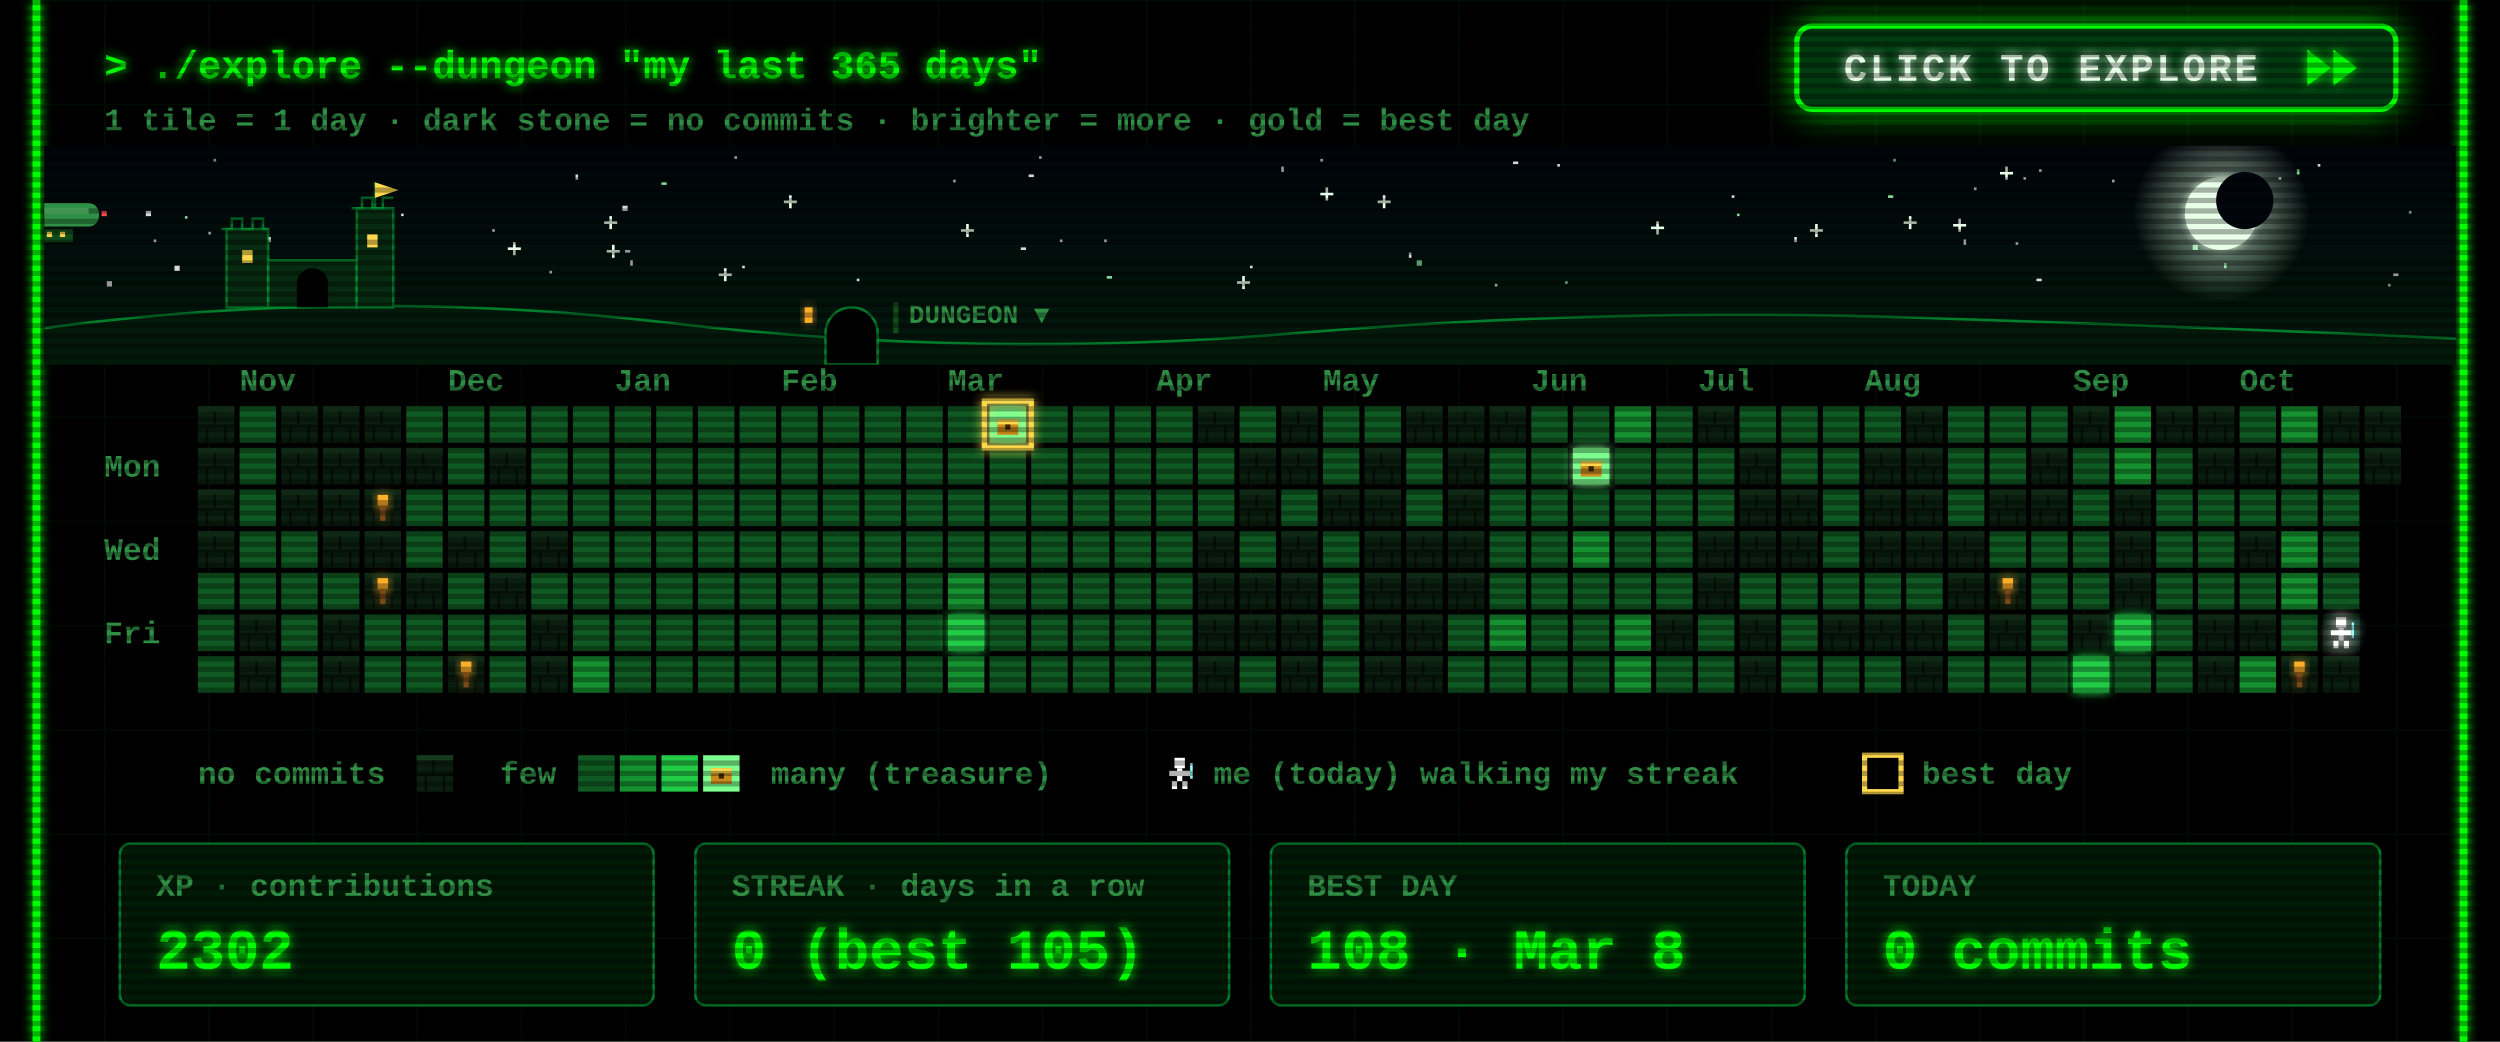
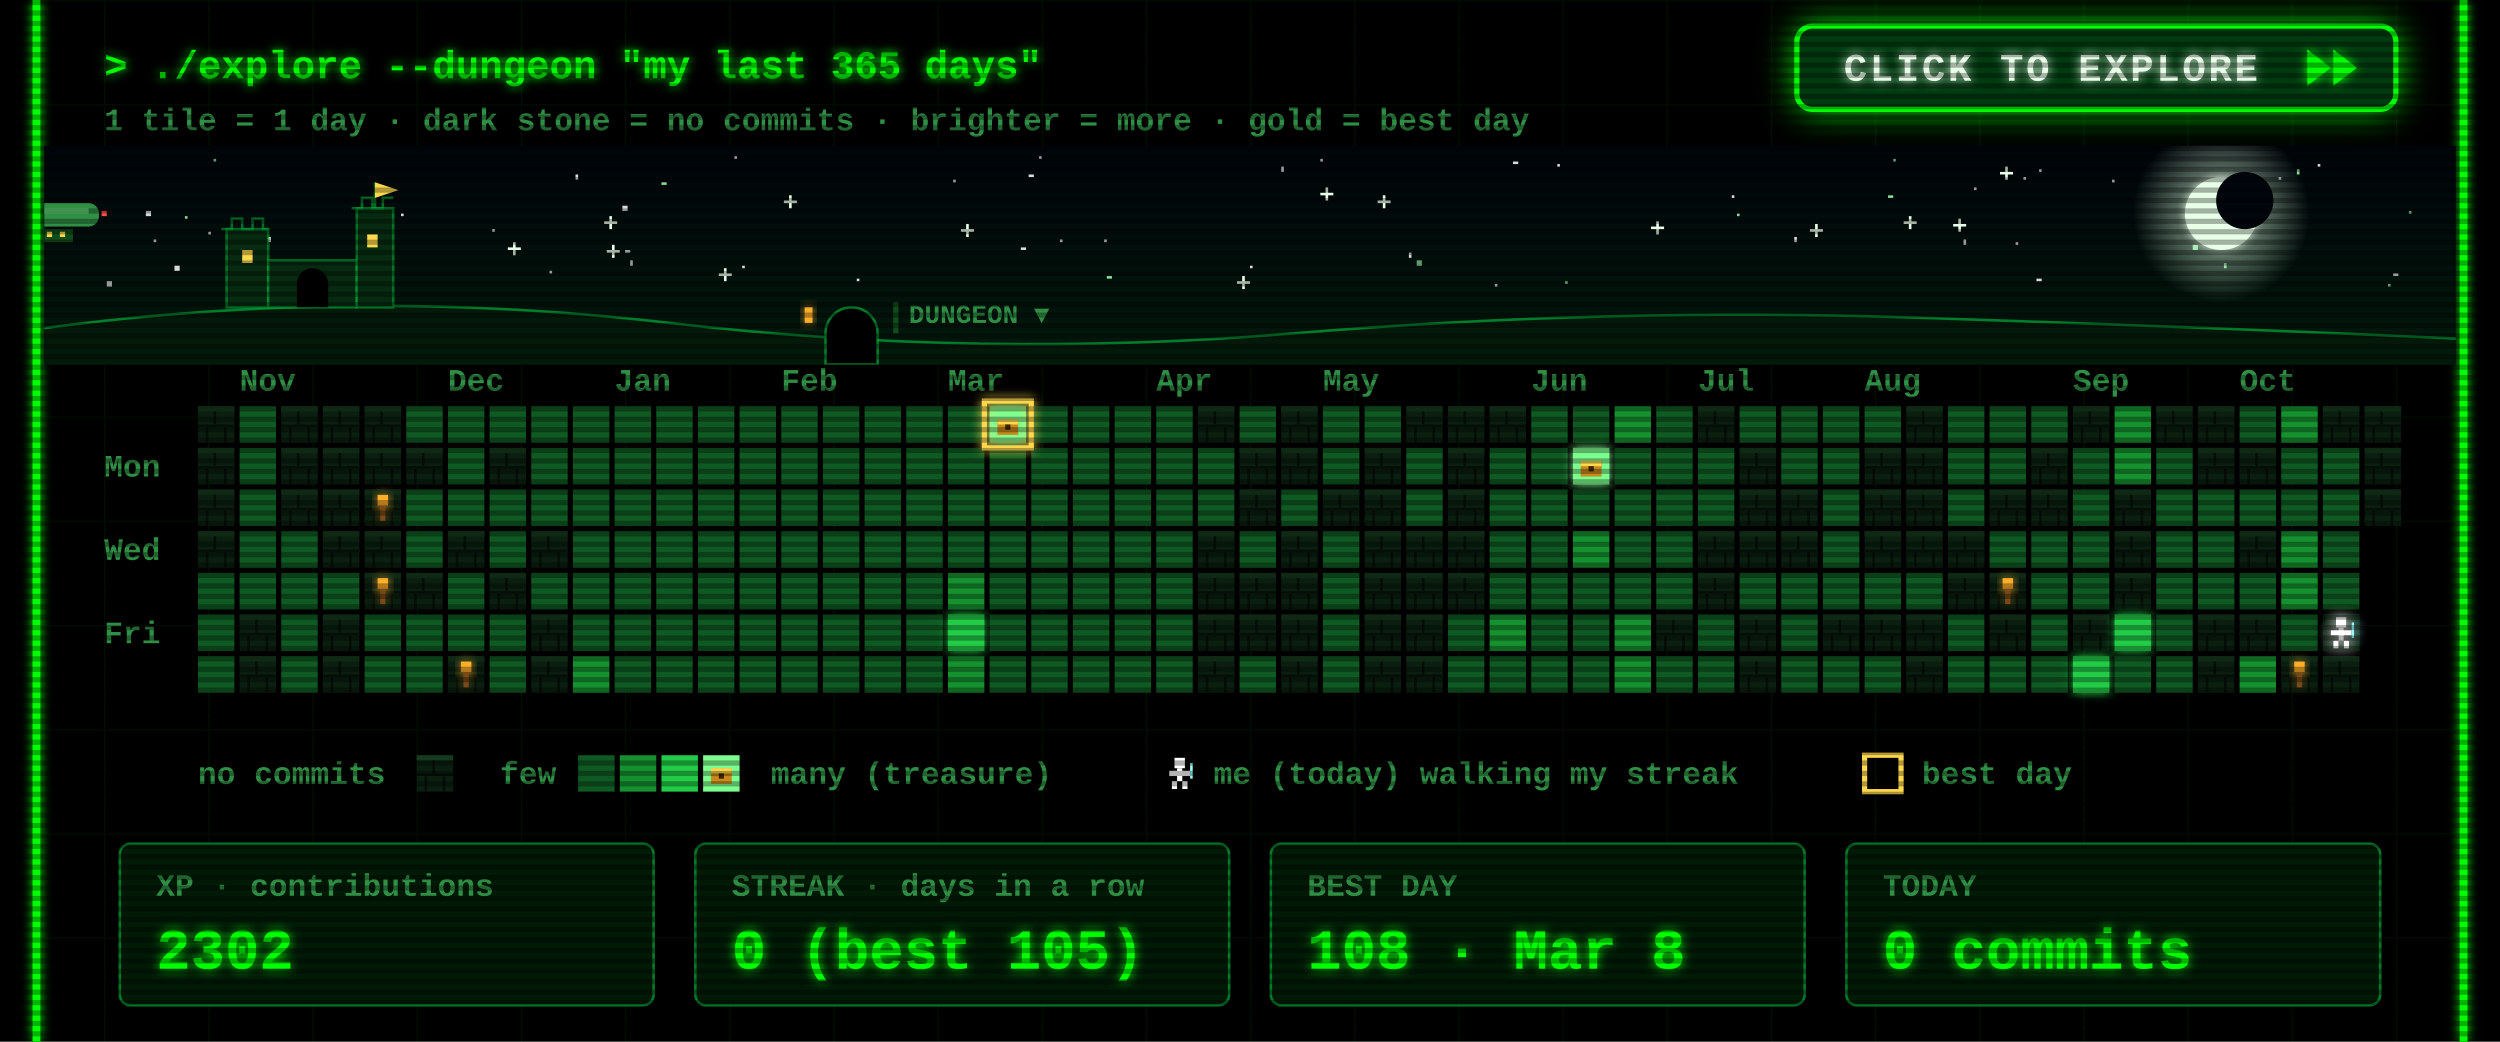
<svg xmlns="http://www.w3.org/2000/svg" width="960" height="400" viewBox="0 0 960 400">
  <defs>
    <filter id="glow" x="-50%" y="-50%" width="200%" height="200%">
      <feGaussianBlur stdDeviation="2" result="b" />
      <feMerge>
        <feMergeNode in="b" />
        <feMergeNode in="SourceGraphic" />
      </feMerge>
    </filter>
    <pattern id="grid" width="40" height="40" patternUnits="userSpaceOnUse">
      <path d="M40 0H0V40" fill="none" stroke="#00FF00" stroke-opacity=".07" />
    </pattern>
    <pattern id="scan" width="4" height="4" patternUnits="userSpaceOnUse">
      <rect width="4" height="2" fill="#000" fill-opacity=".3" />
    </pattern>
    <g id="wall">
      <rect width="14" height="14" fill="#0a1f0f" />
      <rect width="14" height="2" fill="#163a1e" />
      <rect y="7" width="14" height="1" fill="#050f07" />
      <rect x="6" y="2" width="1" height="5" fill="#050f07" />
      <rect x="3" y="8" width="1" height="6" fill="#050f07" />
      <rect x="10" y="8" width="1" height="6" fill="#050f07" />
    </g>
    <g id="chest">
      <rect x="3" y="5" width="8" height="6" fill="#c98a1b" />
      <rect x="3" y="5" width="8" height="2" fill="#ffd84d" />
      <rect x="6" y="7" width="2" height="2" fill="#3a2500" />
    </g>
    <g id="hero">
      <rect x="5" y="1" width="4" height="4" fill="#fff" />
      <rect x="3" y="6" width="8" height="2" fill="#fff" />
      <rect x="6" y="5" width="2" height="5" fill="#fff" />
      <rect x="4" y="10" width="2" height="3" fill="#fff" />
      <rect x="8" y="10" width="2" height="3" fill="#fff" />
      <rect x="11" y="3" width="1" height="6" fill="#9ff" />
    </g>
  </defs>
  <style>
  text{font-family:"Courier New",Consolas,"DejaVu Sans Mono",monospace;font-weight:700;white-space:pre}
  .ui{font-size:15px} .lbl{font-size:12px} .big{font-size:22px} .small{font-size:12px}
  .torch{animation:t 1.3s infinite} @keyframes t{0%,100%{opacity:1}40%{opacity:.55}70%{opacity:.85} }
  .bob{animation:bob .8s steps(2) infinite} @keyframes bob{50%{transform:translateY(-1px)} }
  .flick{animation:f 7s infinite} @keyframes f{0%,95%,100%{opacity:1}96%{opacity:.6}97%{opacity:1} }
</style>
  <rect width="960" height="400" fill="#000" />
  <rect x="12" width="936" height="400" fill="url(#grid)" />
  <g class="flick" filter="url(#glow)" pointer-events="none">
    <line x1="14" y1="0" x2="14" y2="400" stroke="#00FF00" stroke-width="3" />
    <line x1="946" y1="0" x2="946" y2="400" stroke="#00FF00" stroke-width="3" />
  </g>
  <text class="ui" x="40" y="30" fill="#00FF00" filter="url(#glow)">&gt; ./explore --dungeon "my last 365 days"</text>
  <text class="small" x="40" y="50" fill="#2f8f45">1 tile = 1 day  ·  dark stone = no commits  ·  brighter = more  ·  gold = best day</text>
  <g>
    <clipPath id="btnClip">
      <rect x="690" y="10" width="230" height="32" rx="6" />
    </clipPath>
    <linearGradient id="shine" x1="0" x2="1">
      <stop offset="0" stop-color="#fff" stop-opacity="0" />
      <stop offset=".5" stop-color="#fff" stop-opacity=".55" />
      <stop offset="1" stop-color="#fff" stop-opacity="0" />
    </linearGradient>
    <filter id="btnGlow" x="-40%" y="-120%" width="180%" height="340%">
      <feGaussianBlur stdDeviation="7" />
    </filter>
    <rect class="pulse" x="690" y="10" width="230" height="32" rx="6" fill="#00FF00" filter="url(#btnGlow)" />
    <rect x="690" y="10" width="230" height="32" rx="6" fill="#003b0f" stroke="#00FF00" stroke-width="2" />
    <g clip-path="url(#btnClip)">
      <rect class="sweep" x="610" y="10" width="70" height="32" fill="url(#shine)" transform="skewX(-20)" />
    </g>
    <text x="708" y="31" fill="#eaffea" style="font-size:15px;letter-spacing:1px" filter="url(#glow)">CLICK TO EXPLORE</text>
    <g class="nudge">
      <path d="M886 19 l9 7 -9 7z M896 19 l9 7 -9 7z" fill="#00FF00" filter="url(#glow)" />
    </g>
  </g>
  <style>
  .pulse{animation:pulse 1.6s ease-in-out infinite} @keyframes pulse{0%,100%{opacity:.25}50%{opacity:.85} }
  .sweep{animation:sweep 2.8s ease-in-out infinite} @keyframes sweep{0%{transform:skewX(-20deg) translateX(0)}60%,100%{transform:skewX(-20deg) translateX(340px)} }
  .nudge{animation:nudge 0.9s ease-in-out infinite} @keyframes nudge{0%,100%{transform:translateX(0)}50%{transform:translateX(4px)} }
</style>
  <defs>
    <linearGradient id="skyG" x1="0" y1="0" x2="0" y2="1">
      <stop offset="0" stop-color="#00040a" />
      <stop offset="1" stop-color="#021a0c" />
    </linearGradient>
    <radialGradient id="moonG">
      <stop offset=".55" stop-color="#d9ffe0" stop-opacity=".35" />
      <stop offset="1" stop-color="#d9ffe0" stop-opacity="0" />
    </radialGradient>
    <linearGradient id="trail" x1="0" x2="1">
      <stop offset="0" stop-color="#fff" stop-opacity="0" />
      <stop offset="1" stop-color="#fff" />
    </linearGradient>
    <clipPath id="skyClip">
      <rect x="17" y="56" width="926" height="84" />
    </clipPath>
  </defs>
  <style>
  .tw{animation:tw 3s ease-in-out infinite} @keyframes tw{0%,100%{opacity:1}50%{opacity:.15} }
  .shoot{animation:shoot 9s linear infinite;opacity:0} @keyframes shoot{0%{transform:translate(0,0);opacity:0}2%{opacity:1}9%{transform:translate(260px,46px);opacity:0}100%{transform:translate(260px,46px);opacity:0} }
  .ship{animation:ship 30s linear infinite} @keyframes ship{from{transform:translateX(-80px)}to{transform:translateX(1000px)} }
  .bob2{animation:bob2 2s ease-in-out infinite} @keyframes bob2{0%,100%{transform:translateY(0)}50%{transform:translateY(2px)} }
  .lamp{animation:lamp 1s step-end infinite} @keyframes lamp{50%{opacity:0} }
  .win{animation:win 4s infinite} @keyframes win{0%,90%,100%{opacity:1}93%{opacity:.4} }
</style>
  <g clip-path="url(#skyClip)" pointer-events="none">
    <rect x="17" y="56" width="926" height="84" fill="url(#skyG)" />
    <rect class="tw" style="animation-delay:1.7s" x="758" y="72" width="1" height="1" fill="#ffffff" opacity=".85" />
    <rect class="tw" style="animation-delay:0.5s" x="425" y="106" width="2" height="1" fill="#9fffb0" opacity=".85" />
    <rect class="tw" style="animation-delay:2.8s" x="777" y="68" width="1" height="1" fill="#ffffff" opacity=".85" />
    <rect class="tw" style="animation-delay:1.9s" x="399" y="60" width="1" height="1" fill="#ffffff" opacity=".85" />
    <rect class="tw" style="animation-delay:2.9s" x="242" y="100" width="1" height="2" fill="#ffffff" opacity=".85" />
    <g class="tw" style="animation-delay:2.6s" fill="#eaffea">
      <rect x="731" y="85" width="5" height="1" />
      <rect x="733" y="83" width="1" height="5" />
    </g>
    <rect class="tw" style="animation-delay:2.3s" x="282" y="60" width="1" height="1" fill="#ffffff" opacity=".85" />
    <rect class="tw" style="animation-delay:0.2s" x="917" y="109" width="1" height="1" fill="#9fffb0" opacity=".85" />
    <rect class="tw" style="animation-delay:1.2s" x="598" y="63" width="1" height="1" fill="#ffffff" opacity=".85" />
    <rect class="tw" style="animation-delay:0.6s" x="919" y="105" width="2" height="1" fill="#ffffff" opacity=".85" />
    <rect class="tw" style="animation-delay:0.1s" x="395" y="67" width="2" height="1" fill="#ffffff" opacity=".85" />
    <rect class="tw" style="animation-delay:2.8s" x="507" y="61" width="1" height="1" fill="#ffffff" opacity=".85" />
    <g class="tw" style="animation-delay:1.5s" fill="#eaffea">
      <rect x="634" y="87" width="5" height="1" />
      <rect x="636" y="85" width="1" height="5" />
    </g>
    <rect class="tw" style="animation-delay:2.6s" x="154" y="82" width="1" height="1" fill="#ffffff" opacity=".85" />
    <g class="tw" style="animation-delay:0.9s" fill="#eaffea">
      <rect x="232" y="85" width="5" height="1" />
      <rect x="234" y="83" width="1" height="5" />
    </g>
    <g class="tw" style="animation-delay:0.3s" fill="#eaffea">
      <rect x="529" y="77" width="5" height="1" />
      <rect x="531" y="75" width="1" height="5" />
    </g>
    <g class="tw" style="animation-delay:2.5s" fill="#eaffea">
      <rect x="369" y="88" width="5" height="1" />
      <rect x="371" y="86" width="1" height="5" />
    </g>
    <rect class="tw" style="animation-delay:0.4s" x="102" y="91" width="2" height="2" fill="#ffffff" opacity=".85" />
    <g class="tw" style="animation-delay:0.7s" fill="#eaffea">
      <rect x="507" y="74" width="5" height="1" />
      <rect x="509" y="72" width="1" height="5" />
    </g>
    <g class="tw" style="animation-delay:2.1s" fill="#eaffea">
      <rect x="301" y="77" width="5" height="1" />
      <rect x="303" y="75" width="1" height="5" />
    </g>
    <rect class="tw" style="animation-delay:1.9s" x="71" y="83" width="1" height="1" fill="#9fffb0" opacity=".85" />
    <rect class="tw" style="animation-delay:0.9s" x="811" y="69" width="1" height="1" fill="#ffffff" opacity=".85" />
    <rect class="tw" style="animation-delay:2.6s" x="574" y="109" width="1" height="1" fill="#ffffff" opacity=".85" />
    <rect class="tw" style="animation-delay:2.3s" x="41" y="108" width="2" height="2" fill="#ffffff" opacity=".85" />
    <rect class="tw" style="animation-delay:3.0s" x="925" y="81" width="1" height="1" fill="#9fffb0" opacity=".85" />
    <rect class="tw" style="animation-delay:0.4s" x="541" y="97" width="1" height="2" fill="#ffffff" opacity=".85" />
    <rect class="tw" style="animation-delay:2.0s" x="875" y="68" width="1" height="1" fill="#ffffff" opacity=".85" />
    <rect class="tw" style="animation-delay:1.4s" x="254" y="70" width="2" height="1" fill="#9fffb0" opacity=".85" />
    <rect class="tw" style="animation-delay:1.4s" x="480" y="102" width="1" height="1" fill="#ffffff" opacity=".85" />
    <rect class="tw" style="animation-delay:2.0s" x="725" y="75" width="2" height="1" fill="#9fffb0" opacity=".85" />
    <g class="tw" style="animation-delay:1.9s" fill="#eaffea">
      <rect x="233" y="96" width="5" height="1" />
      <rect x="235" y="94" width="1" height="5" />
    </g>
    <rect class="tw" style="animation-delay:0.3s" x="392" y="95" width="2" height="1" fill="#ffffff" opacity=".85" />
    <rect class="tw" style="animation-delay:2.2s" x="80" y="89" width="1" height="1" fill="#ffffff" opacity=".85" />
    <rect class="tw" style="animation-delay:0.2s" x="727" y="61" width="1" height="1" fill="#9fffb0" opacity=".85" />
    <rect class="tw" style="animation-delay:0.5s" x="211" y="104" width="1" height="1" fill="#ffffff" opacity=".85" />
    <rect class="tw" style="animation-delay:0.1s" x="407" y="92" width="1" height="1" fill="#ffffff" opacity=".85" />
    <rect class="tw" style="animation-delay:2.1s" x="782" y="107" width="2" height="1" fill="#ffffff" opacity=".85" />
    <rect class="tw" style="animation-delay:1.7s" x="221" y="67" width="1" height="2" fill="#ffffff" opacity=".85" />
    <g class="tw" style="animation-delay:1.0s" fill="#eaffea">
      <rect x="475" y="108" width="5" height="1" />
      <rect x="477" y="106" width="1" height="5" />
    </g>
    <rect class="tw" style="animation-delay:0.6s" x="82" y="61" width="1" height="1" fill="#9fffb0" opacity=".85" />
    <rect class="tw" style="animation-delay:1.9s" x="424" y="92" width="1" height="1" fill="#ffffff" opacity=".85" />
    <g class="tw" style="animation-delay:2.8s" fill="#eaffea">
      <rect x="195" y="95" width="5" height="1" />
      <rect x="197" y="93" width="1" height="5" />
    </g>
    <rect class="tw" style="animation-delay:1.8s" x="366" y="69" width="1" height="1" fill="#ffffff" opacity=".85" />
    <rect class="tw" style="animation-delay:0.8s" x="581" y="62" width="2" height="1" fill="#ffffff" opacity=".85" />
    <rect class="tw" style="animation-delay:2.3s" x="667" y="82" width="1" height="1" fill="#9fffb0" opacity=".85" />
    <rect class="tw" style="animation-delay:1.9s" x="689" y="91" width="1" height="2" fill="#ffffff" opacity=".85" />
    <rect class="tw" style="animation-delay:1.6s" x="783" y="65" width="1" height="1" fill="#ffffff" opacity=".85" />
    <rect class="tw" style="animation-delay:2.7s" x="144" y="82" width="2" height="2" fill="#ffffff" opacity=".85" />
    <rect class="tw" style="animation-delay:1.6s" x="854" y="101" width="1" height="2" fill="#9fffb0" opacity=".85" />
    <g class="tw" style="animation-delay:1.4s" fill="#eaffea">
      <rect x="276" y="105" width="5" height="1" />
      <rect x="278" y="103" width="1" height="5" />
    </g>
    <rect class="tw" style="animation-delay:1.9s" x="890" y="63" width="1" height="1" fill="#ffffff" opacity=".85" />
    <rect class="tw" style="animation-delay:2.3s" x="665" y="75" width="1" height="1" fill="#ffffff" opacity=".85" />
    <rect class="tw" style="animation-delay:1.7s" x="492" y="64" width="1" height="2" fill="#ffffff" opacity=".85" />
    <rect class="tw" style="animation-delay:2.5s" x="842" y="94" width="2" height="2" fill="#9fffb0" opacity=".85" />
    <rect class="tw" style="animation-delay:1.6s" x="56" y="81" width="2" height="2" fill="#ffffff" opacity=".85" />
    <rect class="tw" style="animation-delay:1.7s" x="329" y="107" width="1" height="1" fill="#ffffff" opacity=".85" />
    <g class="tw" style="animation-delay:2.9s" fill="#eaffea">
      <rect x="750" y="86" width="5" height="1" />
      <rect x="752" y="84" width="1" height="5" />
    </g>
    <rect class="tw" style="animation-delay:0.6s" x="882" y="65" width="1" height="2" fill="#9fffb0" opacity=".85" />
    <rect class="tw" style="animation-delay:0.2s" x="189" y="88" width="1" height="1" fill="#ffffff" opacity=".85" />
    <rect class="tw" style="animation-delay:2.0s" x="240" y="96" width="2" height="1" fill="#ffffff" opacity=".85" />
    <rect class="tw" style="animation-delay:0.5s" x="285" y="102" width="1" height="1" fill="#ffffff" opacity=".85" />
    <rect class="tw" style="animation-delay:0.3s" x="601" y="108" width="1" height="1" fill="#9fffb0" opacity=".85" />
    <rect class="tw" style="animation-delay:2.6s" x="67" y="102" width="2" height="2" fill="#ffffff" opacity=".85" />
    <g class="tw" style="animation-delay:2.9s" fill="#eaffea">
      <rect x="695" y="88" width="5" height="1" />
      <rect x="697" y="86" width="1" height="5" />
    </g>
    <rect class="tw" style="animation-delay:0.7s" x="774" y="93" width="1" height="1" fill="#ffffff" opacity=".85" />
    <rect class="tw" style="animation-delay:2.0s" x="239" y="79" width="2" height="2" fill="#ffffff" opacity=".85" />
    <rect class="tw" style="animation-delay:1.7s" x="754" y="92" width="1" height="2" fill="#ffffff" opacity=".85" />
    <rect class="tw" style="animation-delay:0.6s" x="59" y="92" width="1" height="1" fill="#ffffff" opacity=".85" />
    <rect class="tw" style="animation-delay:1.7s" x="544" y="100" width="2" height="2" fill="#9fffb0" opacity=".85" />
    <g class="tw" style="animation-delay:2.2s" fill="#eaffea">
      <rect x="768" y="66" width="5" height="1" />
      <rect x="770" y="64" width="1" height="5" />
    </g>
    <circle cx="853" cy="82" r="34" fill="url(#moonG)" />
    <circle cx="853" cy="82" r="14" fill="#e8ffe8" filter="url(#glow)" />
    <circle cx="862" cy="77" r="11" fill="#00060c" />
    <g class="shoot">
      <line x1="197" y1="64" x2="247" y2="73" stroke="url(#trail)" stroke-width="2" />
    </g>
    <g class="ship">
      <g transform="translate(0 78)">
        <g class="bob2">
          <rect x="4" y="0" width="34" height="9" rx="4" fill="#2f8f45" />
          <rect x="8" y="2" width="26" height="2" fill="#7dff8f" opacity=".6" />
          <rect x="16" y="10" width="12" height="5" fill="#0f4d1a" />
          <rect x="18" y="11" width="2" height="2" fill="#ffd84d" />
          <rect x="23" y="11" width="2" height="2" fill="#ffd84d" />
          <path d="M0 2 l5 2 -5 2z" fill="#2f8f45" />
          <rect class="lamp" x="39" y="3" width="2" height="2" fill="#ff4d4d" />
          <rect class="lamp" style="animation-delay:.5s" x="3" y="8" width="2" height="2" fill="#7dff8f" />
        </g>
      </g>
    </g>
    <path d="M17 140 L17 126 Q137 110 257 124 T497 128 T737 122 T943 130 L943 140 Z" fill="#031a0a" />
    <path d="M17 126 Q137 110 257 124 T497 128 T737 122 T943 130" fill="none" stroke="#00a83a" stroke-opacity=".7" />
    <g fill="#062b10" stroke="#00a83a" stroke-opacity=".6">
      <rect x="87" y="88" width="16" height="30" />
      <rect x="103" y="100" width="34" height="18" />
      <rect x="137" y="80" width="14" height="38" />
      <path d="M85 88 h4 v-4 h4 v4 h4 v-4 h4 v4 h2" fill="none" />
      <path d="M135 80 h4 v-4 h4 v4 h4 v-4 h4" fill="none" />
      <path d="M144 80 v-10" fill="none" />
    </g>
    <path d="M144 70 l9 3 -9 3z" fill="#ffd84d" />
    <rect class="win" x="93" y="96" width="4" height="5" fill="#ffd84d" />
    <rect class="win" style="animation-delay:1.3s" x="141" y="90" width="4" height="5" fill="#ffd84d" />
    <path d="M114 118 v-9 a6 6 0 0 1 12 0 v9z" fill="#000" />
    <path d="M317 140 v-12 a10 10 0 0 1 20 0 v12z" fill="#000" stroke="#00a83a" stroke-opacity=".7" />
    <rect class="win" x="309" y="118" width="3" height="6" fill="#ffae2b" filter="url(#glow)" />
    <rect x="343" y="116" width="2" height="12" fill="#0f4d1a" />
    <text class="lbl" x="349" y="124" fill="#2f8f45" style="font-size:10px">DUNGEON ▼</text>
  </g>
  <text class="lbl" x="92" y="150" fill="#2f8f45">Nov</text>
  <text class="lbl" x="172" y="150" fill="#2f8f45">Dec</text>
  <text class="lbl" x="236" y="150" fill="#2f8f45">Jan</text>
  <text class="lbl" x="300" y="150" fill="#2f8f45">Feb</text>
  <text class="lbl" x="364" y="150" fill="#2f8f45">Mar</text>
  <text class="lbl" x="444" y="150" fill="#2f8f45">Apr</text>
  <text class="lbl" x="508" y="150" fill="#2f8f45">May</text>
  <text class="lbl" x="588" y="150" fill="#2f8f45">Jun</text>
  <text class="lbl" x="652" y="150" fill="#2f8f45">Jul</text>
  <text class="lbl" x="716" y="150" fill="#2f8f45">Aug</text>
  <text class="lbl" x="796" y="150" fill="#2f8f45">Sep</text>
  <text class="lbl" x="860" y="150" fill="#2f8f45">Oct</text>
  <text class="lbl" x="40" y="183" fill="#2f8f45">Mon</text>
  <text class="lbl" x="40" y="215" fill="#2f8f45">Wed</text>
  <text class="lbl" x="40" y="247" fill="#2f8f45">Fri</text>
  <use href="#wall" x="76" y="156" />
  <use href="#wall" x="76" y="172" />
  <use href="#wall" x="76" y="188" />
  <use href="#wall" x="76" y="204" />
  <rect x="76" y="220" width="14" height="14" fill="#0e5a22" />
  <rect x="76" y="236" width="14" height="14" fill="#0e5a22" />
  <rect x="76" y="252" width="14" height="14" fill="#0e5a22" />
  <rect x="92" y="156" width="14" height="14" fill="#0e5a22" />
  <rect x="92" y="172" width="14" height="14" fill="#0e5a22" />
  <rect x="92" y="188" width="14" height="14" fill="#0e5a22" />
  <rect x="92" y="204" width="14" height="14" fill="#0e5a22" />
  <rect x="92" y="220" width="14" height="14" fill="#0e5a22" />
  <use href="#wall" x="92" y="236" />
  <use href="#wall" x="92" y="252" />
  <use href="#wall" x="108" y="156" />
  <use href="#wall" x="108" y="172" />
  <use href="#wall" x="108" y="188" />
  <rect x="108" y="204" width="14" height="14" fill="#0e5a22" />
  <rect x="108" y="220" width="14" height="14" fill="#0e5a22" />
  <rect x="108" y="236" width="14" height="14" fill="#0e5a22" />
  <rect x="108" y="252" width="14" height="14" fill="#0e5a22" />
  <use href="#wall" x="124" y="156" />
  <use href="#wall" x="124" y="172" />
  <use href="#wall" x="124" y="188" />
  <use href="#wall" x="124" y="204" />
  <rect x="124" y="220" width="14" height="14" fill="#0e5a22" />
  <use href="#wall" x="124" y="236" />
  <use href="#wall" x="124" y="252" />
  <use href="#wall" x="140" y="156" />
  <use href="#wall" x="140" y="172" />
  <use href="#wall" x="140" y="188" />
  <use href="#wall" x="140" y="204" />
  <use href="#wall" x="140" y="220" />
  <rect x="140" y="236" width="14" height="14" fill="#0e5a22" />
  <rect x="140" y="252" width="14" height="14" fill="#0e5a22" />
  <rect x="156" y="156" width="14" height="14" fill="#0e5a22" />
  <use href="#wall" x="156" y="172" />
  <rect x="156" y="188" width="14" height="14" fill="#0e5a22" />
  <rect x="156" y="204" width="14" height="14" fill="#0e5a22" />
  <use href="#wall" x="156" y="220" />
  <rect x="156" y="236" width="14" height="14" fill="#0e5a22" />
  <rect x="156" y="252" width="14" height="14" fill="#0e5a22" />
  <rect x="172" y="156" width="14" height="14" fill="#0e5a22" />
  <rect x="172" y="172" width="14" height="14" fill="#0e5a22" />
  <rect x="172" y="188" width="14" height="14" fill="#0e5a22" />
  <use href="#wall" x="172" y="204" />
  <rect x="172" y="220" width="14" height="14" fill="#0e5a22" />
  <rect x="172" y="236" width="14" height="14" fill="#0e5a22" />
  <use href="#wall" x="172" y="252" />
  <rect x="188" y="156" width="14" height="14" fill="#0e5a22" />
  <use href="#wall" x="188" y="172" />
  <rect x="188" y="188" width="14" height="14" fill="#0e5a22" />
  <rect x="188" y="204" width="14" height="14" fill="#0e5a22" />
  <use href="#wall" x="188" y="220" />
  <rect x="188" y="236" width="14" height="14" fill="#0e5a22" />
  <rect x="188" y="252" width="14" height="14" fill="#0e5a22" />
  <rect x="204" y="156" width="14" height="14" fill="#0e5a22" />
  <rect x="204" y="172" width="14" height="14" fill="#0e5a22" />
  <rect x="204" y="188" width="14" height="14" fill="#0e5a22" />
  <use href="#wall" x="204" y="204" />
  <rect x="204" y="220" width="14" height="14" fill="#0e5a22" />
  <use href="#wall" x="204" y="236" />
  <use href="#wall" x="204" y="252" />
  <rect x="220" y="156" width="14" height="14" fill="#0e5a22" />
  <rect x="220" y="172" width="14" height="14" fill="#0e5a22" />
  <rect x="220" y="188" width="14" height="14" fill="#0e5a22" />
  <rect x="220" y="204" width="14" height="14" fill="#0e5a22" />
  <rect x="220" y="220" width="14" height="14" fill="#0e5a22" />
  <rect x="220" y="236" width="14" height="14" fill="#0e5a22" />
  <rect x="220" y="252" width="14" height="14" fill="#16912f" />
  <rect x="236" y="156" width="14" height="14" fill="#0e5a22" />
  <rect x="236" y="172" width="14" height="14" fill="#0e5a22" />
  <rect x="236" y="188" width="14" height="14" fill="#0e5a22" />
  <rect x="236" y="204" width="14" height="14" fill="#0e5a22" />
  <rect x="236" y="220" width="14" height="14" fill="#0e5a22" />
  <rect x="236" y="236" width="14" height="14" fill="#0e5a22" />
  <rect x="236" y="252" width="14" height="14" fill="#0e5a22" />
  <rect x="252" y="156" width="14" height="14" fill="#0e5a22" />
  <rect x="252" y="172" width="14" height="14" fill="#0e5a22" />
  <rect x="252" y="188" width="14" height="14" fill="#0e5a22" />
  <rect x="252" y="204" width="14" height="14" fill="#0e5a22" />
  <rect x="252" y="220" width="14" height="14" fill="#0e5a22" />
  <rect x="252" y="236" width="14" height="14" fill="#0e5a22" />
  <rect x="252" y="252" width="14" height="14" fill="#0e5a22" />
  <rect x="268" y="156" width="14" height="14" fill="#0e5a22" />
  <rect x="268" y="172" width="14" height="14" fill="#0e5a22" />
  <rect x="268" y="188" width="14" height="14" fill="#0e5a22" />
  <rect x="268" y="204" width="14" height="14" fill="#0e5a22" />
  <rect x="268" y="220" width="14" height="14" fill="#0e5a22" />
  <rect x="268" y="236" width="14" height="14" fill="#0e5a22" />
  <rect x="268" y="252" width="14" height="14" fill="#0e5a22" />
  <rect x="284" y="156" width="14" height="14" fill="#0e5a22" />
  <rect x="284" y="172" width="14" height="14" fill="#0e5a22" />
  <rect x="284" y="188" width="14" height="14" fill="#0e5a22" />
  <rect x="284" y="204" width="14" height="14" fill="#0e5a22" />
  <rect x="284" y="220" width="14" height="14" fill="#0e5a22" />
  <rect x="284" y="236" width="14" height="14" fill="#0e5a22" />
  <rect x="284" y="252" width="14" height="14" fill="#0e5a22" />
  <rect x="300" y="156" width="14" height="14" fill="#0e5a22" />
  <rect x="300" y="172" width="14" height="14" fill="#0e5a22" />
  <rect x="300" y="188" width="14" height="14" fill="#0e5a22" />
  <rect x="300" y="204" width="14" height="14" fill="#0e5a22" />
  <rect x="300" y="220" width="14" height="14" fill="#0e5a22" />
  <rect x="300" y="236" width="14" height="14" fill="#0e5a22" />
  <rect x="300" y="252" width="14" height="14" fill="#0e5a22" />
  <rect x="316" y="156" width="14" height="14" fill="#0e5a22" />
  <rect x="316" y="172" width="14" height="14" fill="#0e5a22" />
  <rect x="316" y="188" width="14" height="14" fill="#0e5a22" />
  <rect x="316" y="204" width="14" height="14" fill="#0e5a22" />
  <rect x="316" y="220" width="14" height="14" fill="#0e5a22" />
  <rect x="316" y="236" width="14" height="14" fill="#0e5a22" />
  <rect x="316" y="252" width="14" height="14" fill="#0e5a22" />
  <rect x="332" y="156" width="14" height="14" fill="#0e5a22" />
  <rect x="332" y="172" width="14" height="14" fill="#0e5a22" />
  <rect x="332" y="188" width="14" height="14" fill="#0e5a22" />
  <rect x="332" y="204" width="14" height="14" fill="#0e5a22" />
  <rect x="332" y="220" width="14" height="14" fill="#0e5a22" />
  <rect x="332" y="236" width="14" height="14" fill="#0e5a22" />
  <rect x="332" y="252" width="14" height="14" fill="#0e5a22" />
  <rect x="348" y="156" width="14" height="14" fill="#0e5a22" />
  <rect x="348" y="172" width="14" height="14" fill="#0e5a22" />
  <rect x="348" y="188" width="14" height="14" fill="#0e5a22" />
  <rect x="348" y="204" width="14" height="14" fill="#0e5a22" />
  <rect x="348" y="220" width="14" height="14" fill="#0e5a22" />
  <rect x="348" y="236" width="14" height="14" fill="#0e5a22" />
  <rect x="348" y="252" width="14" height="14" fill="#0e5a22" />
  <rect x="364" y="156" width="14" height="14" fill="#0e5a22" />
  <rect x="364" y="172" width="14" height="14" fill="#0e5a22" />
  <rect x="364" y="188" width="14" height="14" fill="#0e5a22" />
  <rect x="364" y="204" width="14" height="14" fill="#0e5a22" />
  <rect x="364" y="220" width="14" height="14" fill="#16912f" />
  <rect x="364" y="236" width="14" height="14" fill="#22cc46" filter="url(#glow)" />
  <rect x="364" y="252" width="14" height="14" fill="#16912f" />
  <rect x="380" y="156" width="14" height="14" fill="#7dff8f" filter="url(#glow)" />
  <use href="#chest" x="380" y="156" />
  <rect x="380" y="172" width="14" height="14" fill="#0e5a22" />
  <rect x="380" y="188" width="14" height="14" fill="#0e5a22" />
  <rect x="380" y="204" width="14" height="14" fill="#0e5a22" />
  <rect x="380" y="220" width="14" height="14" fill="#0e5a22" />
  <rect x="380" y="236" width="14" height="14" fill="#0e5a22" />
  <rect x="380" y="252" width="14" height="14" fill="#0e5a22" />
  <rect x="396" y="156" width="14" height="14" fill="#0e5a22" />
  <rect x="396" y="172" width="14" height="14" fill="#0e5a22" />
  <rect x="396" y="188" width="14" height="14" fill="#0e5a22" />
  <rect x="396" y="204" width="14" height="14" fill="#0e5a22" />
  <rect x="396" y="220" width="14" height="14" fill="#0e5a22" />
  <rect x="396" y="236" width="14" height="14" fill="#0e5a22" />
  <rect x="396" y="252" width="14" height="14" fill="#0e5a22" />
  <rect x="412" y="156" width="14" height="14" fill="#0e5a22" />
  <rect x="412" y="172" width="14" height="14" fill="#0e5a22" />
  <rect x="412" y="188" width="14" height="14" fill="#0e5a22" />
  <rect x="412" y="204" width="14" height="14" fill="#0e5a22" />
  <rect x="412" y="220" width="14" height="14" fill="#0e5a22" />
  <rect x="412" y="236" width="14" height="14" fill="#0e5a22" />
  <rect x="412" y="252" width="14" height="14" fill="#0e5a22" />
  <rect x="428" y="156" width="14" height="14" fill="#0e5a22" />
  <rect x="428" y="172" width="14" height="14" fill="#0e5a22" />
  <rect x="428" y="188" width="14" height="14" fill="#0e5a22" />
  <rect x="428" y="204" width="14" height="14" fill="#0e5a22" />
  <rect x="428" y="220" width="14" height="14" fill="#0e5a22" />
  <rect x="428" y="236" width="14" height="14" fill="#0e5a22" />
  <rect x="428" y="252" width="14" height="14" fill="#0e5a22" />
  <rect x="444" y="156" width="14" height="14" fill="#0e5a22" />
  <rect x="444" y="172" width="14" height="14" fill="#0e5a22" />
  <rect x="444" y="188" width="14" height="14" fill="#0e5a22" />
  <rect x="444" y="204" width="14" height="14" fill="#0e5a22" />
  <rect x="444" y="220" width="14" height="14" fill="#0e5a22" />
  <rect x="444" y="236" width="14" height="14" fill="#0e5a22" />
  <rect x="444" y="252" width="14" height="14" fill="#0e5a22" />
  <use href="#wall" x="460" y="156" />
  <rect x="460" y="172" width="14" height="14" fill="#0e5a22" />
  <rect x="460" y="188" width="14" height="14" fill="#0e5a22" />
  <use href="#wall" x="460" y="204" />
  <use href="#wall" x="460" y="220" />
  <use href="#wall" x="460" y="236" />
  <use href="#wall" x="460" y="252" />
  <rect x="476" y="156" width="14" height="14" fill="#0e5a22" />
  <use href="#wall" x="476" y="172" />
  <use href="#wall" x="476" y="188" />
  <rect x="476" y="204" width="14" height="14" fill="#0e5a22" />
  <use href="#wall" x="476" y="220" />
  <use href="#wall" x="476" y="236" />
  <rect x="476" y="252" width="14" height="14" fill="#0e5a22" />
  <use href="#wall" x="492" y="156" />
  <use href="#wall" x="492" y="172" />
  <rect x="492" y="188" width="14" height="14" fill="#0e5a22" />
  <use href="#wall" x="492" y="204" />
  <use href="#wall" x="492" y="220" />
  <use href="#wall" x="492" y="236" />
  <use href="#wall" x="492" y="252" />
  <rect x="508" y="156" width="14" height="14" fill="#0e5a22" />
  <rect x="508" y="172" width="14" height="14" fill="#0e5a22" />
  <use href="#wall" x="508" y="188" />
  <rect x="508" y="204" width="14" height="14" fill="#0e5a22" />
  <rect x="508" y="220" width="14" height="14" fill="#0e5a22" />
  <rect x="508" y="236" width="14" height="14" fill="#0e5a22" />
  <rect x="508" y="252" width="14" height="14" fill="#0e5a22" />
  <rect x="524" y="156" width="14" height="14" fill="#0e5a22" />
  <use href="#wall" x="524" y="172" />
  <use href="#wall" x="524" y="188" />
  <use href="#wall" x="524" y="204" />
  <use href="#wall" x="524" y="220" />
  <use href="#wall" x="524" y="236" />
  <use href="#wall" x="524" y="252" />
  <use href="#wall" x="540" y="156" />
  <rect x="540" y="172" width="14" height="14" fill="#0e5a22" />
  <rect x="540" y="188" width="14" height="14" fill="#0e5a22" />
  <use href="#wall" x="540" y="204" />
  <use href="#wall" x="540" y="220" />
  <use href="#wall" x="540" y="236" />
  <use href="#wall" x="540" y="252" />
  <use href="#wall" x="556" y="156" />
  <use href="#wall" x="556" y="172" />
  <use href="#wall" x="556" y="188" />
  <use href="#wall" x="556" y="204" />
  <use href="#wall" x="556" y="220" />
  <rect x="556" y="236" width="14" height="14" fill="#0e5a22" />
  <rect x="556" y="252" width="14" height="14" fill="#0e5a22" />
  <use href="#wall" x="572" y="156" />
  <rect x="572" y="172" width="14" height="14" fill="#0e5a22" />
  <rect x="572" y="188" width="14" height="14" fill="#0e5a22" />
  <rect x="572" y="204" width="14" height="14" fill="#0e5a22" />
  <rect x="572" y="220" width="14" height="14" fill="#0e5a22" />
  <rect x="572" y="236" width="14" height="14" fill="#16912f" />
  <rect x="572" y="252" width="14" height="14" fill="#0e5a22" />
  <rect x="588" y="156" width="14" height="14" fill="#0e5a22" />
  <rect x="588" y="172" width="14" height="14" fill="#0e5a22" />
  <rect x="588" y="188" width="14" height="14" fill="#0e5a22" />
  <rect x="588" y="204" width="14" height="14" fill="#0e5a22" />
  <rect x="588" y="220" width="14" height="14" fill="#0e5a22" />
  <rect x="588" y="236" width="14" height="14" fill="#0e5a22" />
  <rect x="588" y="252" width="14" height="14" fill="#0e5a22" />
  <rect x="604" y="156" width="14" height="14" fill="#0e5a22" />
  <rect x="604" y="172" width="14" height="14" fill="#7dff8f" filter="url(#glow)" />
  <use href="#chest" x="604" y="172" />
  <rect x="604" y="188" width="14" height="14" fill="#0e5a22" />
  <rect x="604" y="204" width="14" height="14" fill="#16912f" />
  <rect x="604" y="220" width="14" height="14" fill="#0e5a22" />
  <rect x="604" y="236" width="14" height="14" fill="#0e5a22" />
  <rect x="604" y="252" width="14" height="14" fill="#0e5a22" />
  <rect x="620" y="156" width="14" height="14" fill="#16912f" />
  <rect x="620" y="172" width="14" height="14" fill="#0e5a22" />
  <rect x="620" y="188" width="14" height="14" fill="#0e5a22" />
  <rect x="620" y="204" width="14" height="14" fill="#0e5a22" />
  <rect x="620" y="220" width="14" height="14" fill="#0e5a22" />
  <rect x="620" y="236" width="14" height="14" fill="#16912f" />
  <rect x="620" y="252" width="14" height="14" fill="#16912f" />
  <rect x="636" y="156" width="14" height="14" fill="#0e5a22" />
  <rect x="636" y="172" width="14" height="14" fill="#0e5a22" />
  <rect x="636" y="188" width="14" height="14" fill="#0e5a22" />
  <rect x="636" y="204" width="14" height="14" fill="#0e5a22" />
  <rect x="636" y="220" width="14" height="14" fill="#0e5a22" />
  <use href="#wall" x="636" y="236" />
  <rect x="636" y="252" width="14" height="14" fill="#0e5a22" />
  <use href="#wall" x="652" y="156" />
  <rect x="652" y="172" width="14" height="14" fill="#0e5a22" />
  <rect x="652" y="188" width="14" height="14" fill="#0e5a22" />
  <use href="#wall" x="652" y="204" />
  <use href="#wall" x="652" y="220" />
  <rect x="652" y="236" width="14" height="14" fill="#0e5a22" />
  <rect x="652" y="252" width="14" height="14" fill="#0e5a22" />
  <rect x="668" y="156" width="14" height="14" fill="#0e5a22" />
  <use href="#wall" x="668" y="172" />
  <use href="#wall" x="668" y="188" />
  <use href="#wall" x="668" y="204" />
  <rect x="668" y="220" width="14" height="14" fill="#0e5a22" />
  <use href="#wall" x="668" y="236" />
  <use href="#wall" x="668" y="252" />
  <rect x="684" y="156" width="14" height="14" fill="#0e5a22" />
  <rect x="684" y="172" width="14" height="14" fill="#0e5a22" />
  <use href="#wall" x="684" y="188" />
  <use href="#wall" x="684" y="204" />
  <rect x="684" y="220" width="14" height="14" fill="#0e5a22" />
  <rect x="684" y="236" width="14" height="14" fill="#0e5a22" />
  <rect x="684" y="252" width="14" height="14" fill="#0e5a22" />
  <rect x="700" y="156" width="14" height="14" fill="#0e5a22" />
  <rect x="700" y="172" width="14" height="14" fill="#0e5a22" />
  <rect x="700" y="188" width="14" height="14" fill="#0e5a22" />
  <rect x="700" y="204" width="14" height="14" fill="#0e5a22" />
  <rect x="700" y="220" width="14" height="14" fill="#0e5a22" />
  <use href="#wall" x="700" y="236" />
  <rect x="700" y="252" width="14" height="14" fill="#0e5a22" />
  <rect x="716" y="156" width="14" height="14" fill="#0e5a22" />
  <use href="#wall" x="716" y="172" />
  <use href="#wall" x="716" y="188" />
  <use href="#wall" x="716" y="204" />
  <rect x="716" y="220" width="14" height="14" fill="#0e5a22" />
  <use href="#wall" x="716" y="236" />
  <rect x="716" y="252" width="14" height="14" fill="#0e5a22" />
  <use href="#wall" x="732" y="156" />
  <use href="#wall" x="732" y="172" />
  <use href="#wall" x="732" y="188" />
  <use href="#wall" x="732" y="204" />
  <rect x="732" y="220" width="14" height="14" fill="#0e5a22" />
  <use href="#wall" x="732" y="236" />
  <use href="#wall" x="732" y="252" />
  <rect x="748" y="156" width="14" height="14" fill="#0e5a22" />
  <rect x="748" y="172" width="14" height="14" fill="#0e5a22" />
  <rect x="748" y="188" width="14" height="14" fill="#0e5a22" />
  <use href="#wall" x="748" y="204" />
  <use href="#wall" x="748" y="220" />
  <rect x="748" y="236" width="14" height="14" fill="#0e5a22" />
  <rect x="748" y="252" width="14" height="14" fill="#0e5a22" />
  <rect x="764" y="156" width="14" height="14" fill="#0e5a22" />
  <rect x="764" y="172" width="14" height="14" fill="#0e5a22" />
  <use href="#wall" x="764" y="188" />
  <rect x="764" y="204" width="14" height="14" fill="#0e5a22" />
  <use href="#wall" x="764" y="220" />
  <use href="#wall" x="764" y="236" />
  <rect x="764" y="252" width="14" height="14" fill="#0e5a22" />
  <rect x="780" y="156" width="14" height="14" fill="#0e5a22" />
  <use href="#wall" x="780" y="172" />
  <use href="#wall" x="780" y="188" />
  <rect x="780" y="204" width="14" height="14" fill="#0e5a22" />
  <rect x="780" y="220" width="14" height="14" fill="#0e5a22" />
  <rect x="780" y="236" width="14" height="14" fill="#0e5a22" />
  <rect x="780" y="252" width="14" height="14" fill="#0e5a22" />
  <use href="#wall" x="796" y="156" />
  <rect x="796" y="172" width="14" height="14" fill="#0e5a22" />
  <rect x="796" y="188" width="14" height="14" fill="#0e5a22" />
  <rect x="796" y="204" width="14" height="14" fill="#0e5a22" />
  <rect x="796" y="220" width="14" height="14" fill="#0e5a22" />
  <use href="#wall" x="796" y="236" />
  <rect x="796" y="252" width="14" height="14" fill="#22cc46" filter="url(#glow)" />
  <rect x="812" y="156" width="14" height="14" fill="#16912f" />
  <rect x="812" y="172" width="14" height="14" fill="#16912f" />
  <use href="#wall" x="812" y="188" />
  <use href="#wall" x="812" y="204" />
  <use href="#wall" x="812" y="220" />
  <rect x="812" y="236" width="14" height="14" fill="#22cc46" filter="url(#glow)" />
  <rect x="812" y="252" width="14" height="14" fill="#0e5a22" />
  <use href="#wall" x="828" y="156" />
  <rect x="828" y="172" width="14" height="14" fill="#0e5a22" />
  <rect x="828" y="188" width="14" height="14" fill="#0e5a22" />
  <rect x="828" y="204" width="14" height="14" fill="#0e5a22" />
  <rect x="828" y="220" width="14" height="14" fill="#0e5a22" />
  <rect x="828" y="236" width="14" height="14" fill="#0e5a22" />
  <rect x="828" y="252" width="14" height="14" fill="#0e5a22" />
  <use href="#wall" x="844" y="156" />
  <use href="#wall" x="844" y="172" />
  <rect x="844" y="188" width="14" height="14" fill="#0e5a22" />
  <rect x="844" y="204" width="14" height="14" fill="#0e5a22" />
  <rect x="844" y="220" width="14" height="14" fill="#0e5a22" />
  <use href="#wall" x="844" y="236" />
  <use href="#wall" x="844" y="252" />
  <rect x="860" y="156" width="14" height="14" fill="#0e5a22" />
  <use href="#wall" x="860" y="172" />
  <rect x="860" y="188" width="14" height="14" fill="#0e5a22" />
  <use href="#wall" x="860" y="204" />
  <rect x="860" y="220" width="14" height="14" fill="#0e5a22" />
  <use href="#wall" x="860" y="236" />
  <rect x="860" y="252" width="14" height="14" fill="#16912f" />
  <rect x="876" y="156" width="14" height="14" fill="#16912f" />
  <rect x="876" y="172" width="14" height="14" fill="#0e5a22" />
  <rect x="876" y="188" width="14" height="14" fill="#0e5a22" />
  <rect x="876" y="204" width="14" height="14" fill="#16912f" />
  <rect x="876" y="220" width="14" height="14" fill="#16912f" />
  <rect x="876" y="236" width="14" height="14" fill="#0e5a22" />
  <use href="#wall" x="876" y="252" />
  <use href="#wall" x="892" y="156" />
  <rect x="892" y="172" width="14" height="14" fill="#0e5a22" />
  <rect x="892" y="188" width="14" height="14" fill="#0e5a22" />
  <rect x="892" y="204" width="14" height="14" fill="#0e5a22" />
  <rect x="892" y="220" width="14" height="14" fill="#0e5a22" />
  <rect x="892" y="236" width="14" height="14" fill="#0e5a22" />
  <use href="#wall" x="892" y="252" />
  <use href="#wall" x="908" y="156" />
  <use href="#wall" x="908" y="172" />
+   <use href="#wall" x="908" y="188" />
  <g class="torch" filter="url(#glow)">
    <rect x="146" y="194" width="2" height="6" fill="#7a4a12" />
    <rect x="145" y="190" width="4" height="4" fill="#ffae2b" />
  </g>
  <g class="torch" filter="url(#glow)">
    <rect x="146" y="226" width="2" height="6" fill="#7a4a12" />
    <rect x="145" y="222" width="4" height="4" fill="#ffae2b" />
  </g>
  <g class="torch" filter="url(#glow)">
    <rect x="178" y="258" width="2" height="6" fill="#7a4a12" />
    <rect x="177" y="254" width="4" height="4" fill="#ffae2b" />
  </g>
  <g class="torch" filter="url(#glow)">
    <rect x="770" y="226" width="2" height="6" fill="#7a4a12" />
    <rect x="769" y="222" width="4" height="4" fill="#ffae2b" />
  </g>
  <g class="torch" filter="url(#glow)">
    <rect x="882" y="258" width="2" height="6" fill="#7a4a12" />
    <rect x="881" y="254" width="4" height="4" fill="#ffae2b" />
  </g>
  <rect class="torch" x="378" y="154" width="18" height="18" fill="none" stroke="#ffd84d" stroke-width="2" filter="url(#glow)" pointer-events="none" />
  <g filter="url(#glow)" pointer-events="none" transform="translate(892 236)">
    <rect width="14" height="14" fill="#000" fill-opacity=".55" />
    <g class="bob">
      <use href="#hero" />
    </g>
  </g>
  <text class="lbl" x="76" y="301" fill="#2f8f45">no commits</text>
  <use href="#wall" x="160" y="290" />
  <text class="lbl" x="192" y="301" fill="#2f8f45">few</text>
  <rect x="222" y="290" width="14" height="14" fill="#0e5a22" />
  <rect x="238" y="290" width="14" height="14" fill="#16912f" />
  <rect x="254" y="290" width="14" height="14" fill="#22cc46" />
  <rect x="270" y="290" width="14" height="14" fill="#7dff8f" />
  <use href="#chest" x="270" y="290" />
  <text class="lbl" x="296" y="301" fill="#2f8f45">many (treasure)</text>
  <use href="#hero" x="446" y="290" />
  <text class="lbl" x="466" y="301" fill="#2f8f45">me (today) walking my streak</text>
  <rect x="716" y="290" width="14" height="14" fill="none" stroke="#ffd84d" stroke-width="2" />
  <text class="lbl" x="738" y="301" fill="#2f8f45">best day</text>
  <rect x="46" y="324" width="205" height="62" rx="4" fill="#001a06" stroke="#00a83a" stroke-opacity=".7" />
  <text class="lbl" x="60" y="344" fill="#2f8f45">XP · contributions</text>
  <text class="big" x="60" y="372" fill="#00FF00" filter="url(#glow)">2302</text>
  <rect x="267" y="324" width="205" height="62" rx="4" fill="#001a06" stroke="#00a83a" stroke-opacity=".7" />
  <text class="lbl" x="281" y="344" fill="#2f8f45">STREAK · days in a row</text>
  <text class="big" x="281" y="372" fill="#00FF00" filter="url(#glow)">0 (best 105)</text>
  <rect x="488" y="324" width="205" height="62" rx="4" fill="#001a06" stroke="#00a83a" stroke-opacity=".7" />
  <text class="lbl" x="502" y="344" fill="#2f8f45">BEST DAY</text>
  <text class="big" x="502" y="372" fill="#00FF00" filter="url(#glow)">108 · Mar 8</text>
  <rect x="709" y="324" width="205" height="62" rx="4" fill="#001a06" stroke="#00a83a" stroke-opacity=".7" />
  <text class="lbl" x="723" y="344" fill="#2f8f45">TODAY</text>
  <text class="big" x="723" y="372" fill="#00FF00" filter="url(#glow)">0 commits</text>
  <rect width="960" height="400" fill="url(#scan)" pointer-events="none" />
</svg>
